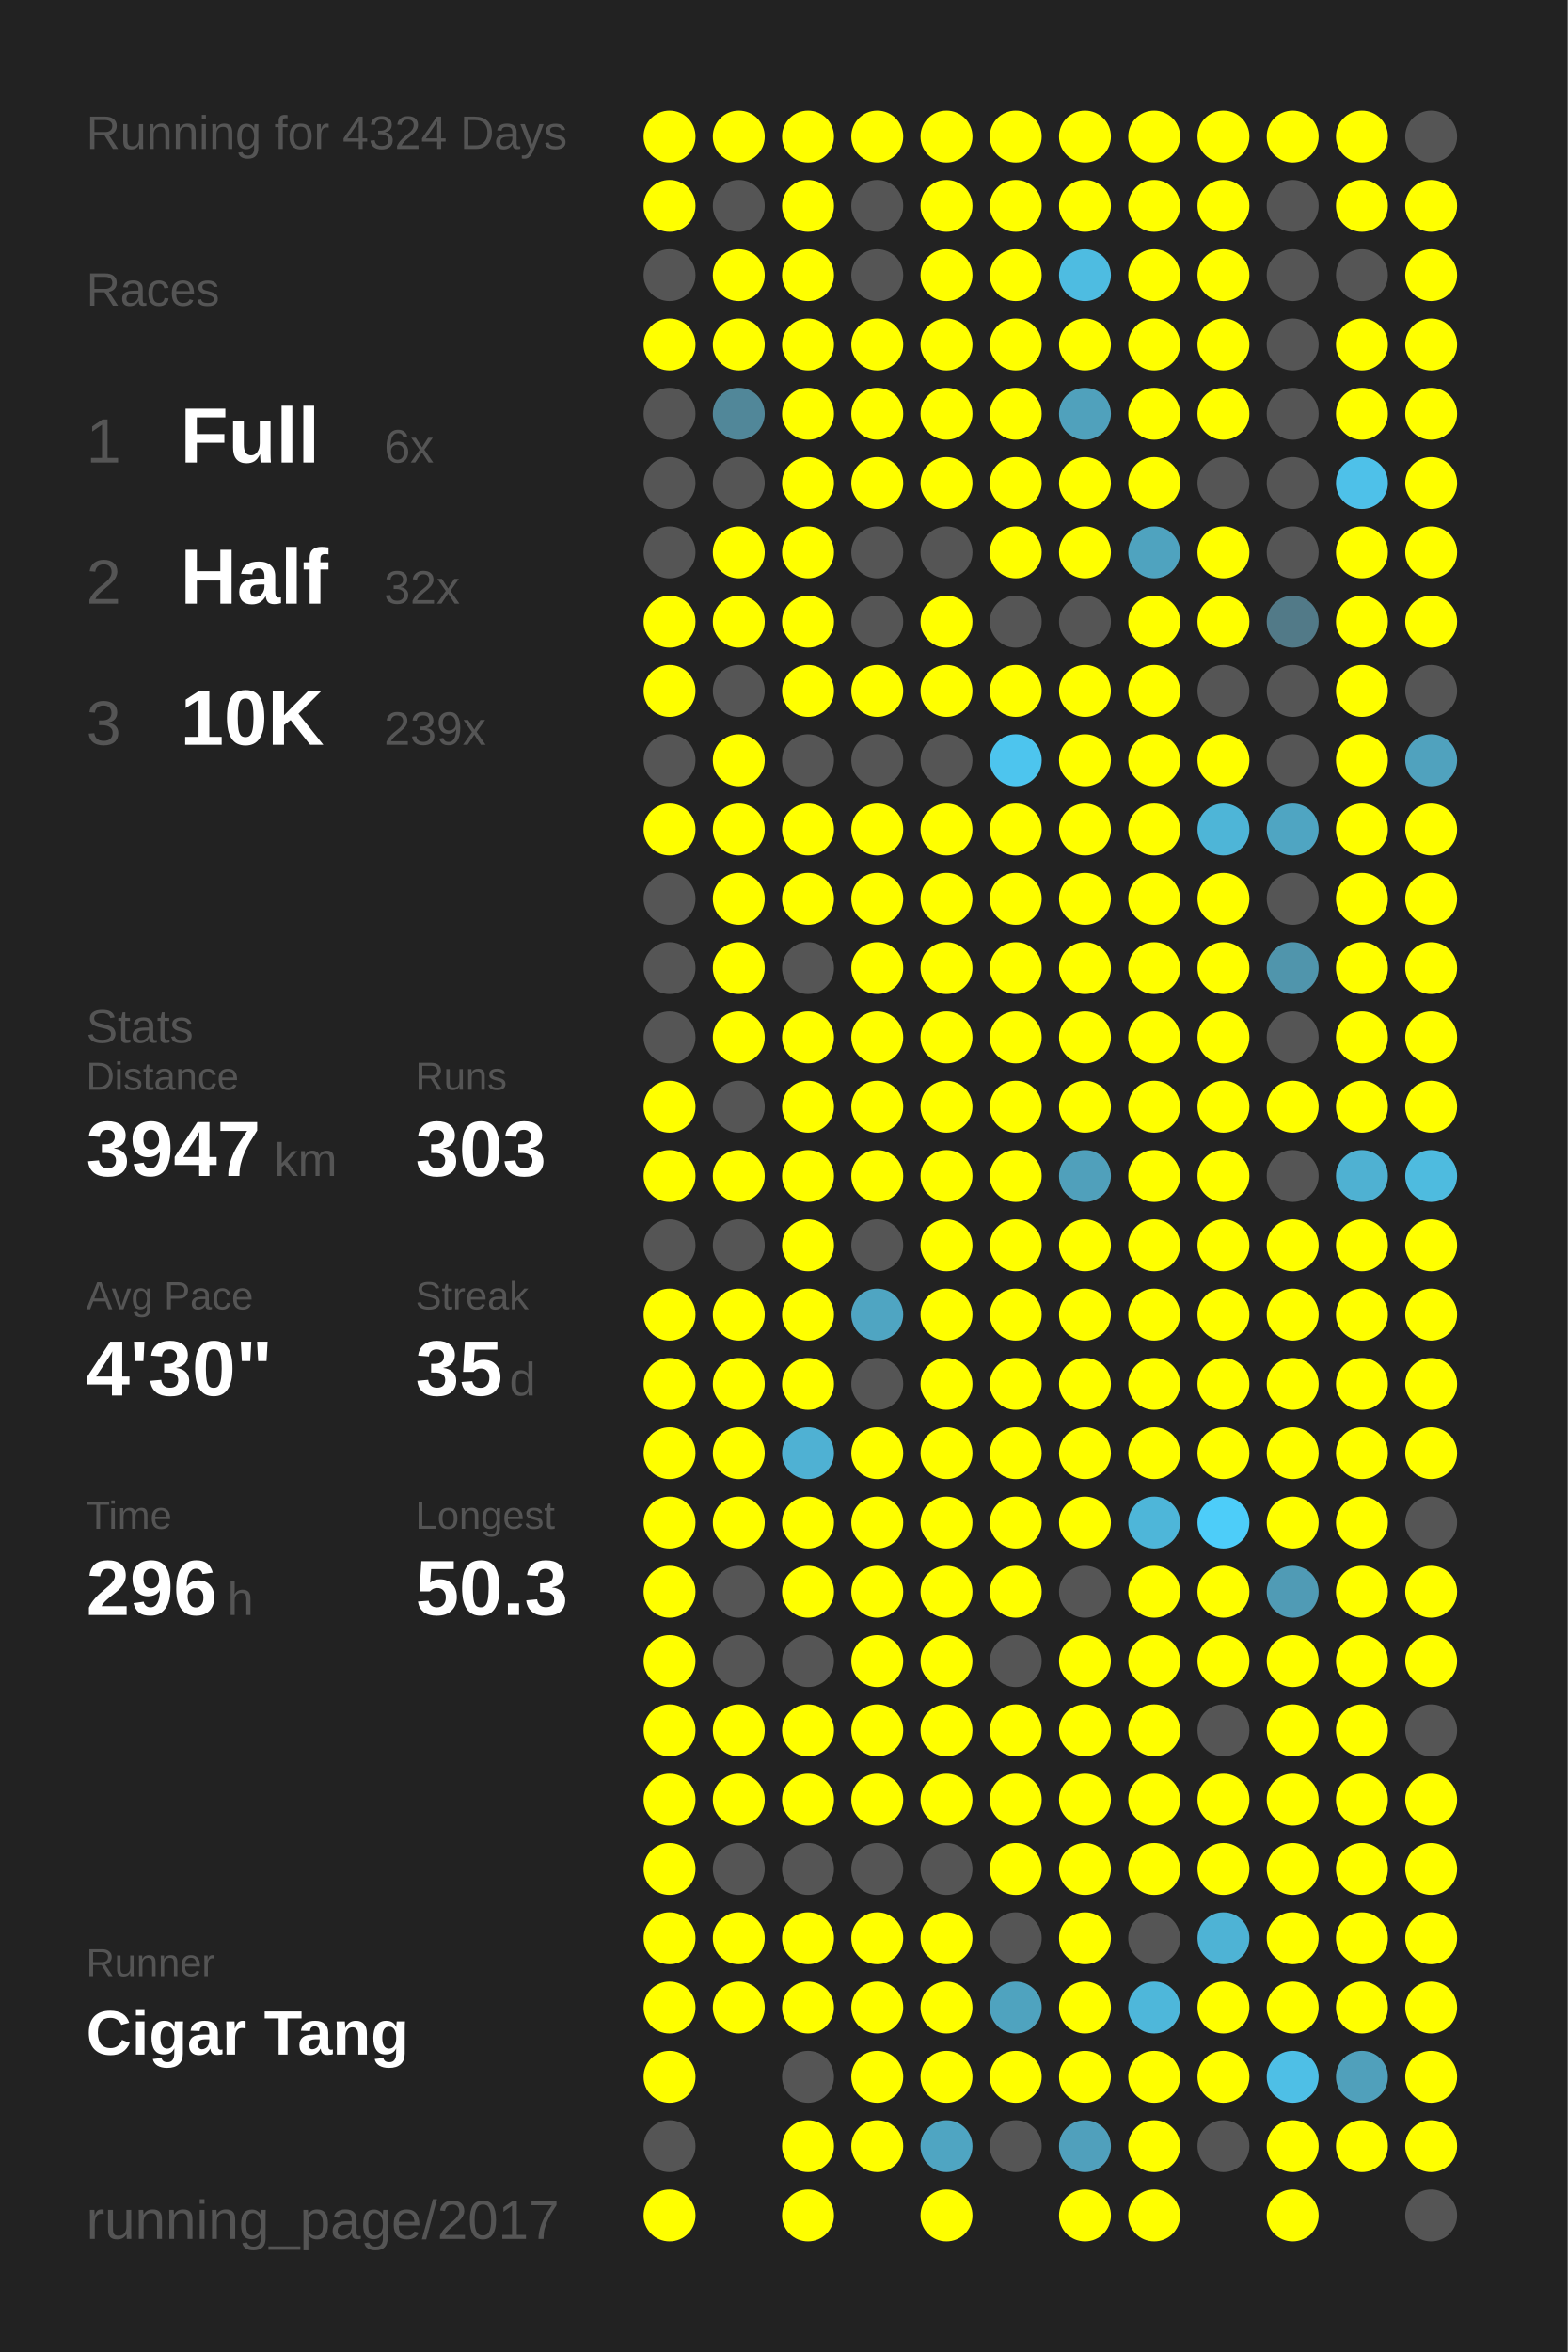
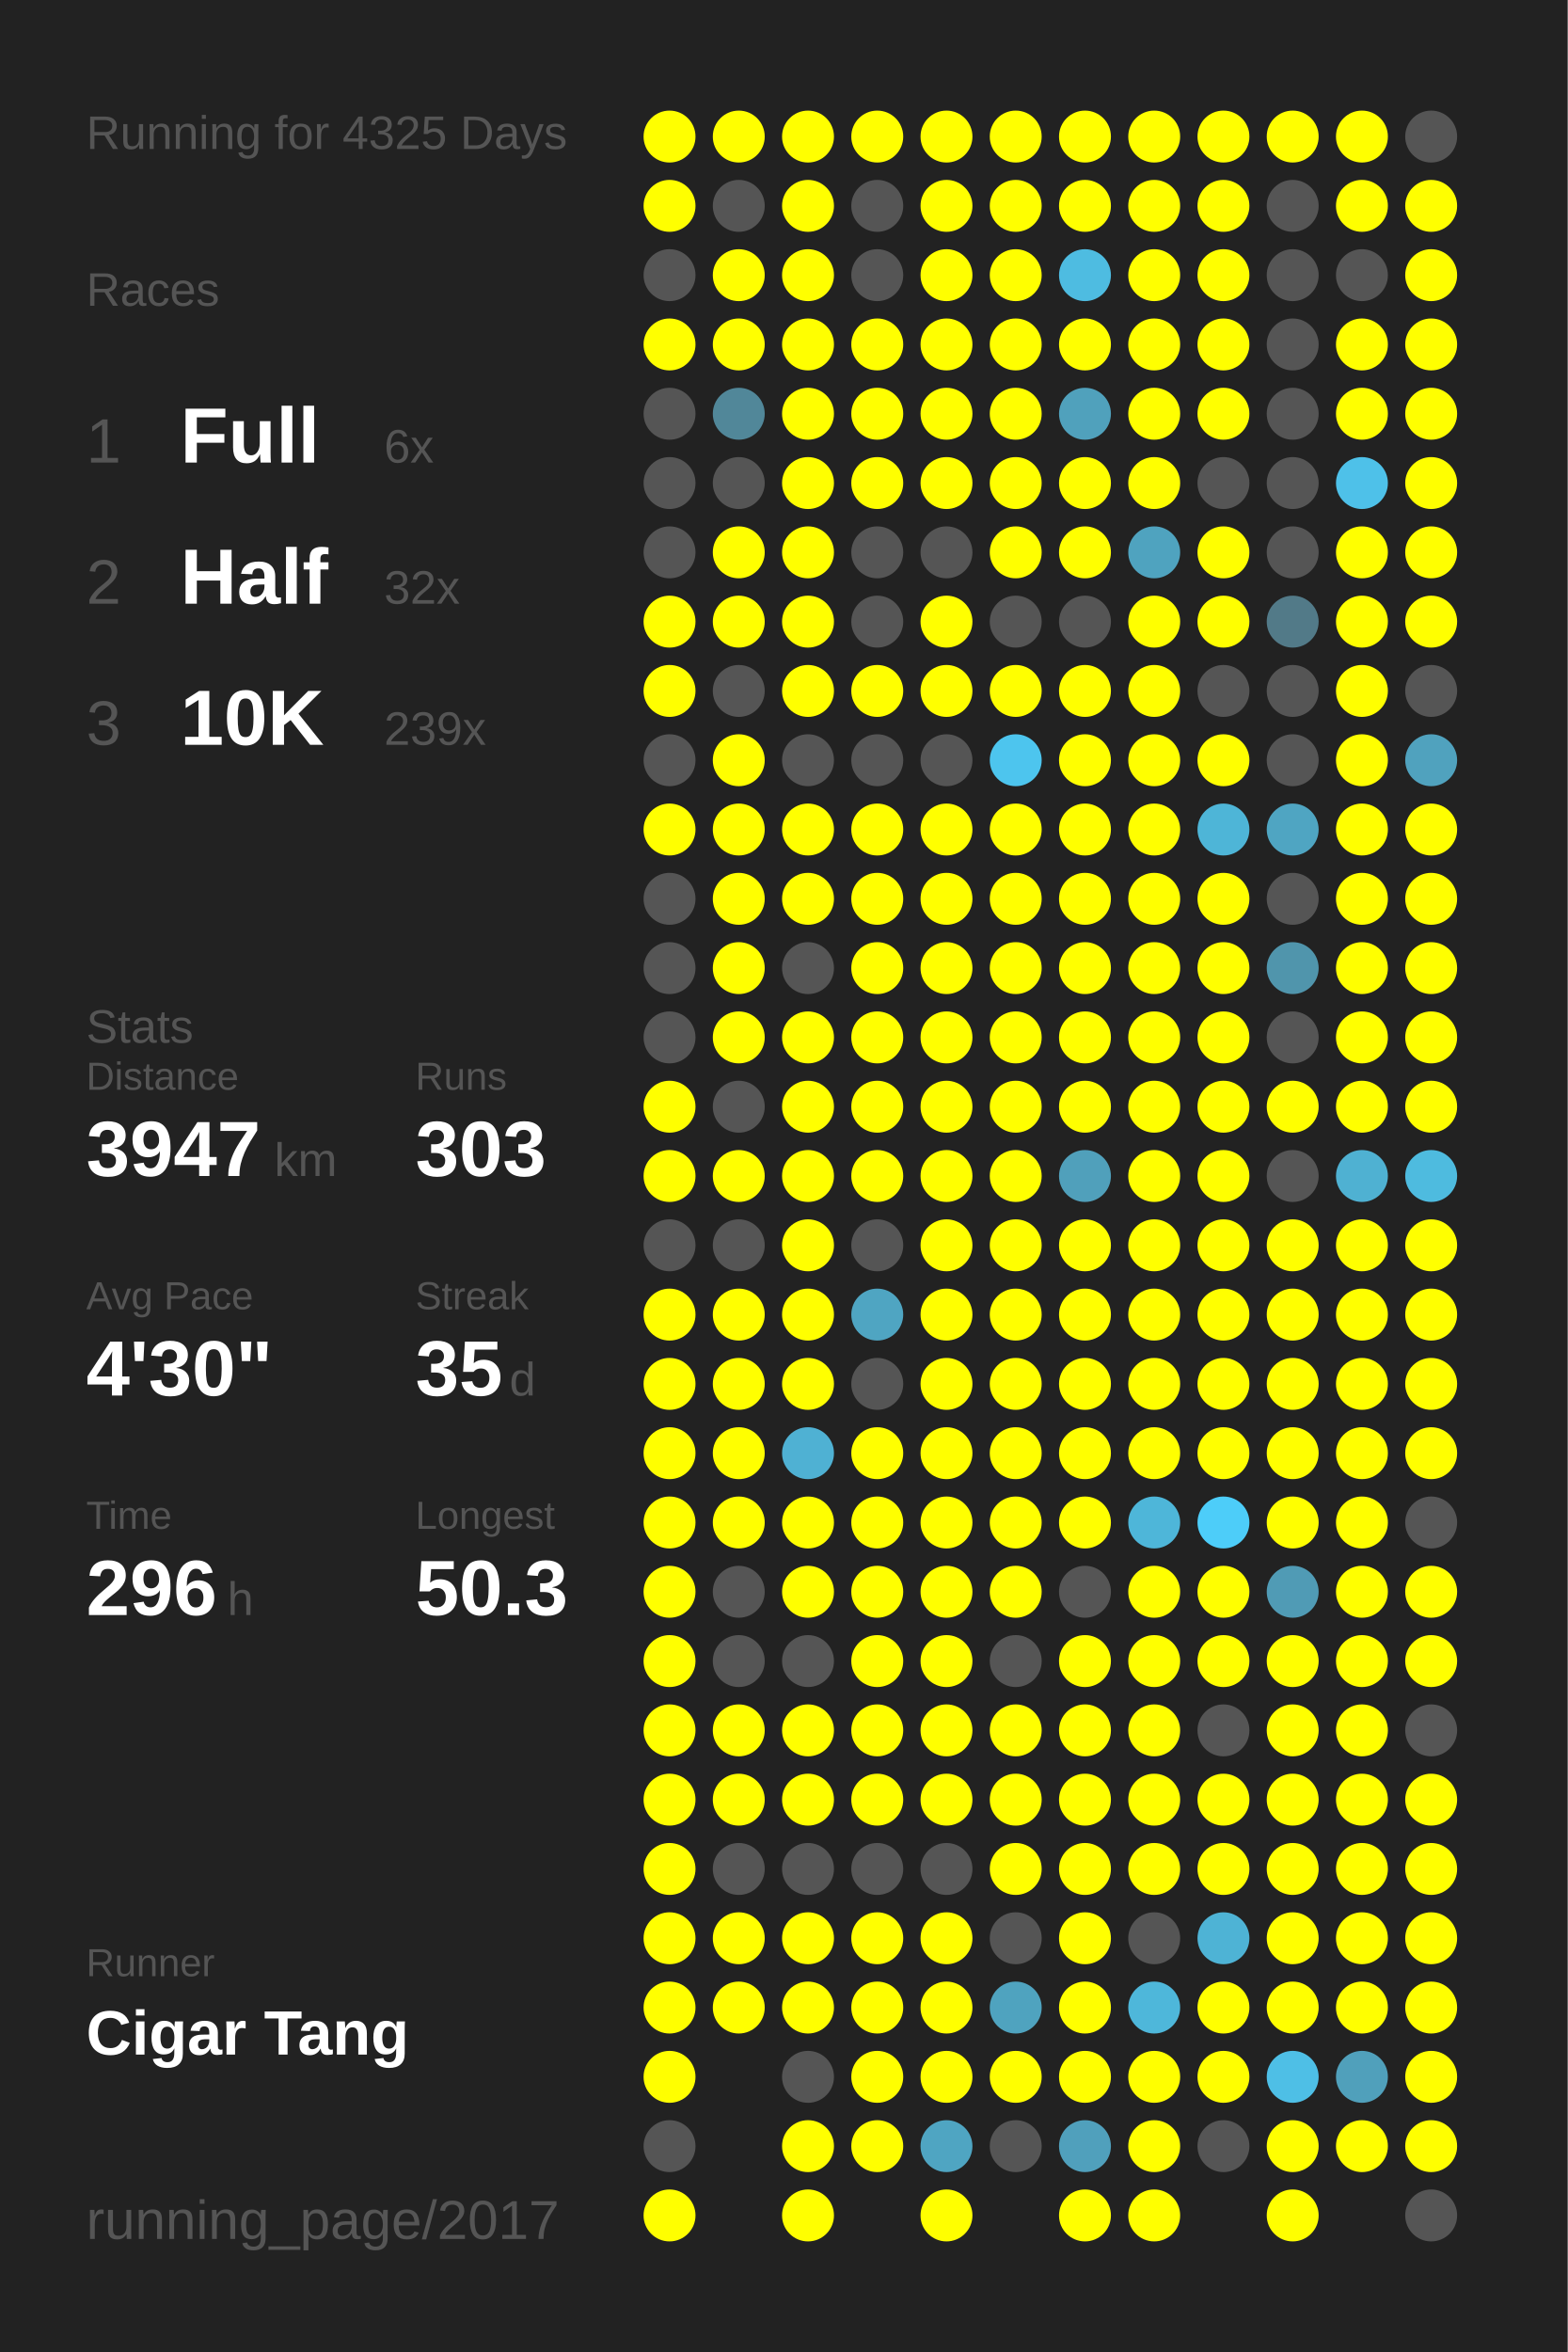
<svg xmlns="http://www.w3.org/2000/svg" baseProfile="full" height="300mm" version="1.1" viewBox="0,0,200,300" width="200mm">
  <defs />
  <rect fill="#222222" height="300" width="200" x="0" y="0" />
-   <text fill="#555555" style="font-size:6px; font-family:Arial;" x="11" y="19">Running for 4324 Days</text>
+   <text fill="#555555" style="font-size:6px; font-family:Arial;" x="11" y="19">Running for 4325 Days</text>
  <text fill="#555555" style="font-size:6px; font-family:Arial;" x="11" y="39">Races</text>
  <text fill="#555555" style="font-size:8px; font-family:Arial;" x="11" y="59">1</text>
  <text fill="#FFFFFF" style="font-size:10px; font-family:Arial; font-weight:bold;" x="23" y="59">Full</text>
  <text fill="#555555" style="font-size:6px; font-family:Arial;" x="49" y="59">6x</text>
  <text fill="#555555" style="font-size:8px; font-family:Arial;" x="11" y="77">2</text>
  <text fill="#FFFFFF" style="font-size:10px; font-family:Arial; font-weight:bold;" x="23" y="77">Half</text>
  <text fill="#555555" style="font-size:6px; font-family:Arial;" x="49" y="77">32x</text>
  <text fill="#555555" style="font-size:8px; font-family:Arial;" x="11" y="95">3</text>
  <text fill="#FFFFFF" style="font-size:10px; font-family:Arial; font-weight:bold;" x="23" y="95">10K</text>
  <text fill="#555555" style="font-size:6px; font-family:Arial;" x="49" y="95">239x</text>
  <text fill="#555555" style="font-size:6px; font-family:Arial;" x="11" y="133">Stats</text>
  <text fill="#555555" style="font-size:5px; font-family:Arial;" x="11" y="139">Distance</text>
  <text fill="#FFFFFF" style="font-size:10px; font-family:Arial; font-weight:bold;" x="11" y="150">3947</text>
  <text fill="#555555" style="font-size:6px; font-family:Arial;" x="35" y="150">km</text>
  <text fill="#555555" style="font-size:5px; font-family:Arial;" x="53" y="139">Runs</text>
  <text fill="#FFFFFF" style="font-size:10px; font-family:Arial; font-weight:bold;" x="53" y="150">303</text>
  <text fill="#555555" style="font-size:5px; font-family:Arial;" x="11" y="167">Avg Pace</text>
  <text fill="#FFFFFF" style="font-size:10px; font-family:Arial; font-weight:bold;" x="11" y="178">4'30"</text>
  <text fill="#555555" style="font-size:5px; font-family:Arial;" x="53" y="167">Streak</text>
  <text fill="#FFFFFF" style="font-size:10px; font-family:Arial; font-weight:bold;" x="53" y="178">35</text>
  <text fill="#555555" style="font-size:6px; font-family:Arial;" x="65" y="178">d</text>
  <text fill="#555555" style="font-size:5px; font-family:Arial;" x="11" y="195">Time</text>
  <text fill="#FFFFFF" style="font-size:10px; font-family:Arial; font-weight:bold;" x="11" y="206">296</text>
  <text fill="#555555" style="font-size:6px; font-family:Arial;" x="29" y="206">h</text>
  <text fill="#555555" style="font-size:5px; font-family:Arial;" x="53" y="195">Longest</text>
  <text fill="#FFFFFF" style="font-size:10px; font-family:Arial; font-weight:bold;" x="53" y="206">50.3</text>
  <text fill="#555555" style="font-size:5px; font-family:Arial;" x="11" y="252.065">Runner</text>
  <text fill="#FFFFFF" style="font-size:8px; font-family:Arial; font-weight:bold;" x="11" y="262.065">Cigar Tang</text>
  <text fill="#555555" style="font-size:7px; font-family:Arial;" x="11" y="285.581">running_page/2017</text>
  <circle cx="85.417" cy="17.419" fill="#FFFF00" r="3.312" />
  <circle cx="85.417" cy="26.258" fill="#FFFF00" r="3.312" />
  <circle cx="85.417" cy="35.097" fill="#555555" r="3.312" />
  <circle cx="85.417" cy="43.935" fill="#FFFF00" r="3.312" />
  <circle cx="85.417" cy="52.774" fill="#555555" r="3.312" />
  <circle cx="85.417" cy="61.613" fill="#555555" r="3.312" />
  <circle cx="85.417" cy="70.452" fill="#555555" r="3.312" />
  <circle cx="85.417" cy="79.29" fill="#FFFF00" r="3.312" />
  <circle cx="85.417" cy="88.129" fill="#FFFF00" r="3.312" />
  <circle cx="85.417" cy="96.968" fill="#555555" r="3.312" />
  <circle cx="85.417" cy="105.806" fill="#FFFF00" r="3.312" />
  <circle cx="85.417" cy="114.645" fill="#555555" r="3.312" />
  <circle cx="85.417" cy="123.484" fill="#555555" r="3.312" />
  <circle cx="85.417" cy="132.323" fill="#555555" r="3.312" />
  <circle cx="85.417" cy="141.161" fill="#FFFF00" r="3.312" />
  <circle cx="85.417" cy="150" fill="#FFFF00" r="3.312" />
  <circle cx="85.417" cy="158.839" fill="#555555" r="3.312" />
  <circle cx="85.417" cy="167.677" fill="#FFFF00" r="3.312" />
  <circle cx="85.417" cy="176.516" fill="#FFFF00" r="3.312" />
  <circle cx="85.417" cy="185.355" fill="#FFFF00" r="3.312" />
  <circle cx="85.417" cy="194.194" fill="#FFFF00" r="3.312" />
  <circle cx="85.417" cy="203.032" fill="#FFFF00" r="3.312" />
  <circle cx="85.417" cy="211.871" fill="#FFFF00" r="3.312" />
  <circle cx="85.417" cy="220.71" fill="#FFFF00" r="3.312" />
  <circle cx="85.417" cy="229.548" fill="#FFFF00" r="3.312" />
  <circle cx="85.417" cy="238.387" fill="#FFFF00" r="3.312" />
  <circle cx="85.417" cy="247.226" fill="#FFFF00" r="3.312" />
  <circle cx="85.417" cy="256.065" fill="#FFFF00" r="3.312" />
  <circle cx="85.417" cy="264.903" fill="#FFFF00" r="3.312" />
  <circle cx="85.417" cy="273.742" fill="#555555" r="3.312" />
  <circle cx="85.417" cy="282.581" fill="#FFFF00" r="3.312" />
  <circle cx="94.25" cy="17.419" fill="#FFFF00" r="3.312" />
  <circle cx="94.25" cy="26.258" fill="#555555" r="3.312" />
  <circle cx="94.25" cy="35.097" fill="#FFFF00" r="3.312" />
  <circle cx="94.25" cy="43.935" fill="#FFFF00" r="3.312" />
  <circle cx="94.25" cy="52.774" fill="#518799" r="3.312" />
  <circle cx="94.25" cy="61.613" fill="#555555" r="3.312" />
  <circle cx="94.25" cy="70.452" fill="#FFFF00" r="3.312" />
  <circle cx="94.25" cy="79.29" fill="#FFFF00" r="3.312" />
  <circle cx="94.25" cy="88.129" fill="#555555" r="3.312" />
  <circle cx="94.25" cy="96.968" fill="#FFFF00" r="3.312" />
  <circle cx="94.25" cy="105.806" fill="#FFFF00" r="3.312" />
  <circle cx="94.25" cy="114.645" fill="#FFFF00" r="3.312" />
  <circle cx="94.25" cy="123.484" fill="#FFFF00" r="3.312" />
  <circle cx="94.25" cy="132.323" fill="#FFFF00" r="3.312" />
  <circle cx="94.25" cy="141.161" fill="#555555" r="3.312" />
  <circle cx="94.25" cy="150" fill="#FFFF00" r="3.312" />
  <circle cx="94.25" cy="158.839" fill="#555555" r="3.312" />
  <circle cx="94.25" cy="167.677" fill="#FFFF00" r="3.312" />
  <circle cx="94.25" cy="176.516" fill="#FFFF00" r="3.312" />
  <circle cx="94.25" cy="185.355" fill="#FFFF00" r="3.312" />
  <circle cx="94.25" cy="194.194" fill="#FFFF00" r="3.312" />
  <circle cx="94.25" cy="203.032" fill="#555555" r="3.312" />
  <circle cx="94.25" cy="211.871" fill="#555555" r="3.312" />
  <circle cx="94.25" cy="220.71" fill="#FFFF00" r="3.312" />
  <circle cx="94.25" cy="229.548" fill="#FFFF00" r="3.312" />
  <circle cx="94.25" cy="238.387" fill="#555555" r="3.312" />
  <circle cx="94.25" cy="247.226" fill="#FFFF00" r="3.312" />
  <circle cx="94.25" cy="256.065" fill="#FFFF00" r="3.312" />
  <circle cx="103.083" cy="17.419" fill="#FFFF00" r="3.312" />
  <circle cx="103.083" cy="26.258" fill="#FFFF00" r="3.312" />
  <circle cx="103.083" cy="35.097" fill="#FFFF00" r="3.312" />
  <circle cx="103.083" cy="43.935" fill="#FFFF00" r="3.312" />
  <circle cx="103.083" cy="52.774" fill="#FFFF00" r="3.312" />
  <circle cx="103.083" cy="61.613" fill="#FFFF00" r="3.312" />
  <circle cx="103.083" cy="70.452" fill="#FFFF00" r="3.312" />
  <circle cx="103.083" cy="79.29" fill="#FFFF00" r="3.312" />
  <circle cx="103.083" cy="88.129" fill="#FFFF00" r="3.312" />
  <circle cx="103.083" cy="96.968" fill="#555555" r="3.312" />
  <circle cx="103.083" cy="105.806" fill="#FFFF00" r="3.312" />
  <circle cx="103.083" cy="114.645" fill="#FFFF00" r="3.312" />
  <circle cx="103.083" cy="123.484" fill="#555555" r="3.312" />
  <circle cx="103.083" cy="132.323" fill="#FFFF00" r="3.312" />
  <circle cx="103.083" cy="141.161" fill="#FFFF00" r="3.312" />
  <circle cx="103.083" cy="150" fill="#FFFF00" r="3.312" />
  <circle cx="103.083" cy="158.839" fill="#FFFF00" r="3.312" />
  <circle cx="103.083" cy="167.677" fill="#FFFF00" r="3.312" />
  <circle cx="103.083" cy="176.516" fill="#FFFF00" r="3.312" />
  <circle cx="103.083" cy="185.355" fill="#4fb1d3" r="3.312" />
  <circle cx="103.083" cy="194.194" fill="#FFFF00" r="3.312" />
  <circle cx="103.083" cy="203.032" fill="#FFFF00" r="3.312" />
  <circle cx="103.083" cy="211.871" fill="#555555" r="3.312" />
  <circle cx="103.083" cy="220.71" fill="#FFFF00" r="3.312" />
  <circle cx="103.083" cy="229.548" fill="#FFFF00" r="3.312" />
  <circle cx="103.083" cy="238.387" fill="#555555" r="3.312" />
  <circle cx="103.083" cy="247.226" fill="#FFFF00" r="3.312" />
  <circle cx="103.083" cy="256.065" fill="#FFFF00" r="3.312" />
  <circle cx="103.083" cy="264.903" fill="#555555" r="3.312" />
  <circle cx="103.083" cy="273.742" fill="#FFFF00" r="3.312" />
  <circle cx="103.083" cy="282.581" fill="#FFFF00" r="3.312" />
  <circle cx="111.917" cy="17.419" fill="#FFFF00" r="3.312" />
  <circle cx="111.917" cy="26.258" fill="#555555" r="3.312" />
  <circle cx="111.917" cy="35.097" fill="#555555" r="3.312" />
  <circle cx="111.917" cy="43.935" fill="#FFFF00" r="3.312" />
  <circle cx="111.917" cy="52.774" fill="#FFFF00" r="3.312" />
  <circle cx="111.917" cy="61.613" fill="#FFFF00" r="3.312" />
  <circle cx="111.917" cy="70.452" fill="#555555" r="3.312" />
  <circle cx="111.917" cy="79.29" fill="#555555" r="3.312" />
  <circle cx="111.917" cy="88.129" fill="#FFFF00" r="3.312" />
  <circle cx="111.917" cy="96.968" fill="#555555" r="3.312" />
  <circle cx="111.917" cy="105.806" fill="#FFFF00" r="3.312" />
  <circle cx="111.917" cy="114.645" fill="#FFFF00" r="3.312" />
  <circle cx="111.917" cy="123.484" fill="#FFFF00" r="3.312" />
  <circle cx="111.917" cy="132.323" fill="#FFFF00" r="3.312" />
  <circle cx="111.917" cy="141.161" fill="#FFFF00" r="3.312" />
  <circle cx="111.917" cy="150" fill="#FFFF00" r="3.312" />
  <circle cx="111.917" cy="158.839" fill="#555555" r="3.312" />
  <circle cx="111.917" cy="167.677" fill="#4fa5c2" r="3.312" />
  <circle cx="111.917" cy="176.516" fill="#555555" r="3.312" />
  <circle cx="111.917" cy="185.355" fill="#FFFF00" r="3.312" />
  <circle cx="111.917" cy="194.194" fill="#FFFF00" r="3.312" />
  <circle cx="111.917" cy="203.032" fill="#FFFF00" r="3.312" />
  <circle cx="111.917" cy="211.871" fill="#FFFF00" r="3.312" />
  <circle cx="111.917" cy="220.71" fill="#FFFF00" r="3.312" />
  <circle cx="111.917" cy="229.548" fill="#FFFF00" r="3.312" />
  <circle cx="111.917" cy="238.387" fill="#555555" r="3.312" />
  <circle cx="111.917" cy="247.226" fill="#FFFF00" r="3.312" />
  <circle cx="111.917" cy="256.065" fill="#FFFF00" r="3.312" />
  <circle cx="111.917" cy="264.903" fill="#FFFF00" r="3.312" />
  <circle cx="111.917" cy="273.742" fill="#FFFF00" r="3.312" />
  <circle cx="120.75" cy="17.419" fill="#FFFF00" r="3.312" />
  <circle cx="120.75" cy="26.258" fill="#FFFF00" r="3.312" />
  <circle cx="120.75" cy="35.097" fill="#FFFF00" r="3.312" />
  <circle cx="120.75" cy="43.935" fill="#FFFF00" r="3.312" />
  <circle cx="120.75" cy="52.774" fill="#FFFF00" r="3.312" />
  <circle cx="120.75" cy="61.613" fill="#FFFF00" r="3.312" />
  <circle cx="120.75" cy="70.452" fill="#555555" r="3.312" />
  <circle cx="120.75" cy="79.29" fill="#FFFF00" r="3.312" />
  <circle cx="120.75" cy="88.129" fill="#FFFF00" r="3.312" />
  <circle cx="120.75" cy="96.968" fill="#555555" r="3.312" />
  <circle cx="120.75" cy="105.806" fill="#FFFF00" r="3.312" />
  <circle cx="120.75" cy="114.645" fill="#FFFF00" r="3.312" />
  <circle cx="120.75" cy="123.484" fill="#FFFF00" r="3.312" />
  <circle cx="120.75" cy="132.323" fill="#FFFF00" r="3.312" />
  <circle cx="120.75" cy="141.161" fill="#FFFF00" r="3.312" />
  <circle cx="120.75" cy="150" fill="#FFFF00" r="3.312" />
  <circle cx="120.75" cy="158.839" fill="#FFFF00" r="3.312" />
  <circle cx="120.75" cy="167.677" fill="#FFFF00" r="3.312" />
  <circle cx="120.75" cy="176.516" fill="#FFFF00" r="3.312" />
  <circle cx="120.75" cy="185.355" fill="#FFFF00" r="3.312" />
  <circle cx="120.75" cy="194.194" fill="#FFFF00" r="3.312" />
  <circle cx="120.75" cy="203.032" fill="#FFFF00" r="3.312" />
  <circle cx="120.75" cy="211.871" fill="#FFFF00" r="3.312" />
  <circle cx="120.75" cy="220.71" fill="#FFFF00" r="3.312" />
  <circle cx="120.75" cy="229.548" fill="#FFFF00" r="3.312" />
  <circle cx="120.75" cy="238.387" fill="#555555" r="3.312" />
  <circle cx="120.75" cy="247.226" fill="#FFFF00" r="3.312" />
  <circle cx="120.75" cy="256.065" fill="#FFFF00" r="3.312" />
  <circle cx="120.75" cy="264.903" fill="#FFFF00" r="3.312" />
  <circle cx="120.75" cy="273.742" fill="#4fa5c2" r="3.312" />
  <circle cx="120.75" cy="282.581" fill="#FFFF00" r="3.312" />
  <circle cx="129.583" cy="17.419" fill="#FFFF00" r="3.312" />
  <circle cx="129.583" cy="26.258" fill="#FFFF00" r="3.312" />
  <circle cx="129.583" cy="35.097" fill="#FFFF00" r="3.312" />
  <circle cx="129.583" cy="43.935" fill="#FFFF00" r="3.312" />
  <circle cx="129.583" cy="52.774" fill="#FFFF00" r="3.312" />
  <circle cx="129.583" cy="61.613" fill="#FFFF00" r="3.312" />
  <circle cx="129.583" cy="70.452" fill="#FFFF00" r="3.312" />
  <circle cx="129.583" cy="79.29" fill="#555555" r="3.312" />
  <circle cx="129.583" cy="88.129" fill="#FFFF00" r="3.312" />
  <circle cx="129.583" cy="96.968" fill="#4dc5ee" r="3.312" />
  <circle cx="129.583" cy="105.806" fill="#FFFF00" r="3.312" />
  <circle cx="129.583" cy="114.645" fill="#FFFF00" r="3.312" />
  <circle cx="129.583" cy="123.484" fill="#FFFF00" r="3.312" />
  <circle cx="129.583" cy="132.323" fill="#FFFF00" r="3.312" />
  <circle cx="129.583" cy="141.161" fill="#FFFF00" r="3.312" />
  <circle cx="129.583" cy="150" fill="#FFFF00" r="3.312" />
  <circle cx="129.583" cy="158.839" fill="#FFFF00" r="3.312" />
  <circle cx="129.583" cy="167.677" fill="#FFFF00" r="3.312" />
  <circle cx="129.583" cy="176.516" fill="#FFFF00" r="3.312" />
  <circle cx="129.583" cy="185.355" fill="#FFFF00" r="3.312" />
  <circle cx="129.583" cy="194.194" fill="#FFFF00" r="3.312" />
  <circle cx="129.583" cy="203.032" fill="#FFFF00" r="3.312" />
  <circle cx="129.583" cy="211.871" fill="#555555" r="3.312" />
  <circle cx="129.583" cy="220.71" fill="#FFFF00" r="3.312" />
  <circle cx="129.583" cy="229.548" fill="#FFFF00" r="3.312" />
  <circle cx="129.583" cy="238.387" fill="#FFFF00" r="3.312" />
  <circle cx="129.583" cy="247.226" fill="#555555" r="3.312" />
  <circle cx="129.583" cy="256.065" fill="#4fa3bf" r="3.312" />
  <circle cx="129.583" cy="264.903" fill="#FFFF00" r="3.312" />
  <circle cx="129.583" cy="273.742" fill="#555555" r="3.312" />
  <circle cx="138.417" cy="17.419" fill="#FFFF00" r="3.312" />
  <circle cx="138.417" cy="26.258" fill="#FFFF00" r="3.312" />
  <circle cx="138.417" cy="35.097" fill="#4ebce1" r="3.312" />
  <circle cx="138.417" cy="43.935" fill="#FFFF00" r="3.312" />
  <circle cx="138.417" cy="52.774" fill="#50a1bc" r="3.312" />
  <circle cx="138.417" cy="61.613" fill="#FFFF00" r="3.312" />
  <circle cx="138.417" cy="70.452" fill="#FFFF00" r="3.312" />
  <circle cx="138.417" cy="79.29" fill="#555555" r="3.312" />
  <circle cx="138.417" cy="88.129" fill="#FFFF00" r="3.312" />
  <circle cx="138.417" cy="96.968" fill="#FFFF00" r="3.312" />
  <circle cx="138.417" cy="105.806" fill="#FFFF00" r="3.312" />
  <circle cx="138.417" cy="114.645" fill="#FFFF00" r="3.312" />
  <circle cx="138.417" cy="123.484" fill="#FFFF00" r="3.312" />
  <circle cx="138.417" cy="132.323" fill="#FFFF00" r="3.312" />
  <circle cx="138.417" cy="141.161" fill="#FFFF00" r="3.312" />
  <circle cx="138.417" cy="150" fill="#50a0bb" r="3.312" />
  <circle cx="138.417" cy="158.839" fill="#FFFF00" r="3.312" />
  <circle cx="138.417" cy="167.677" fill="#FFFF00" r="3.312" />
  <circle cx="138.417" cy="176.516" fill="#FFFF00" r="3.312" />
  <circle cx="138.417" cy="185.355" fill="#FFFF00" r="3.312" />
  <circle cx="138.417" cy="194.194" fill="#FFFF00" r="3.312" />
  <circle cx="138.417" cy="203.032" fill="#555555" r="3.312" />
  <circle cx="138.417" cy="211.871" fill="#FFFF00" r="3.312" />
  <circle cx="138.417" cy="220.71" fill="#FFFF00" r="3.312" />
  <circle cx="138.417" cy="229.548" fill="#FFFF00" r="3.312" />
  <circle cx="138.417" cy="238.387" fill="#FFFF00" r="3.312" />
  <circle cx="138.417" cy="247.226" fill="#FFFF00" r="3.312" />
  <circle cx="138.417" cy="256.065" fill="#FFFF00" r="3.312" />
  <circle cx="138.417" cy="264.903" fill="#FFFF00" r="3.312" />
  <circle cx="138.417" cy="273.742" fill="#50a0bc" r="3.312" />
  <circle cx="138.417" cy="282.581" fill="#FFFF00" r="3.312" />
  <circle cx="147.25" cy="17.419" fill="#FFFF00" r="3.312" />
  <circle cx="147.25" cy="26.258" fill="#FFFF00" r="3.312" />
  <circle cx="147.25" cy="35.097" fill="#FFFF00" r="3.312" />
  <circle cx="147.25" cy="43.935" fill="#FFFF00" r="3.312" />
  <circle cx="147.25" cy="52.774" fill="#FFFF00" r="3.312" />
  <circle cx="147.25" cy="61.613" fill="#FFFF00" r="3.312" />
  <circle cx="147.25" cy="70.452" fill="#4fa3bf" r="3.312" />
  <circle cx="147.25" cy="79.29" fill="#FFFF00" r="3.312" />
  <circle cx="147.25" cy="88.129" fill="#FFFF00" r="3.312" />
  <circle cx="147.25" cy="96.968" fill="#FFFF00" r="3.312" />
  <circle cx="147.25" cy="105.806" fill="#FFFF00" r="3.312" />
  <circle cx="147.25" cy="114.645" fill="#FFFF00" r="3.312" />
  <circle cx="147.25" cy="123.484" fill="#FFFF00" r="3.312" />
  <circle cx="147.25" cy="132.323" fill="#FFFF00" r="3.312" />
  <circle cx="147.25" cy="141.161" fill="#FFFF00" r="3.312" />
  <circle cx="147.25" cy="150" fill="#FFFF00" r="3.312" />
  <circle cx="147.25" cy="158.839" fill="#FFFF00" r="3.312" />
  <circle cx="147.25" cy="167.677" fill="#FFFF00" r="3.312" />
  <circle cx="147.25" cy="176.516" fill="#FFFF00" r="3.312" />
  <circle cx="147.25" cy="185.355" fill="#FFFF00" r="3.312" />
  <circle cx="147.25" cy="194.194" fill="#4eb6d9" r="3.312" />
  <circle cx="147.25" cy="203.032" fill="#FFFF00" r="3.312" />
  <circle cx="147.25" cy="211.871" fill="#FFFF00" r="3.312" />
  <circle cx="147.25" cy="220.71" fill="#FFFF00" r="3.312" />
  <circle cx="147.25" cy="229.548" fill="#FFFF00" r="3.312" />
  <circle cx="147.25" cy="238.387" fill="#FFFF00" r="3.312" />
  <circle cx="147.25" cy="247.226" fill="#555555" r="3.312" />
  <circle cx="147.25" cy="256.065" fill="#4eb7da" r="3.312" />
  <circle cx="147.25" cy="264.903" fill="#FFFF00" r="3.312" />
  <circle cx="147.25" cy="273.742" fill="#FFFF00" r="3.312" />
  <circle cx="147.25" cy="282.581" fill="#FFFF00" r="3.312" />
  <circle cx="156.083" cy="17.419" fill="#FFFF00" r="3.312" />
  <circle cx="156.083" cy="26.258" fill="#FFFF00" r="3.312" />
  <circle cx="156.083" cy="35.097" fill="#FFFF00" r="3.312" />
  <circle cx="156.083" cy="43.935" fill="#FFFF00" r="3.312" />
  <circle cx="156.083" cy="52.774" fill="#FFFF00" r="3.312" />
  <circle cx="156.083" cy="61.613" fill="#555555" r="3.312" />
  <circle cx="156.083" cy="70.452" fill="#FFFF00" r="3.312" />
  <circle cx="156.083" cy="79.29" fill="#FFFF00" r="3.312" />
  <circle cx="156.083" cy="88.129" fill="#555555" r="3.312" />
  <circle cx="156.083" cy="96.968" fill="#FFFF00" r="3.312" />
  <circle cx="156.083" cy="105.806" fill="#4eb5d7" r="3.312" />
  <circle cx="156.083" cy="114.645" fill="#FFFF00" r="3.312" />
  <circle cx="156.083" cy="123.484" fill="#FFFF00" r="3.312" />
  <circle cx="156.083" cy="132.323" fill="#FFFF00" r="3.312" />
  <circle cx="156.083" cy="141.161" fill="#FFFF00" r="3.312" />
  <circle cx="156.083" cy="150" fill="#FFFF00" r="3.312" />
  <circle cx="156.083" cy="158.839" fill="#FFFF00" r="3.312" />
  <circle cx="156.083" cy="167.677" fill="#FFFF00" r="3.312" />
  <circle cx="156.083" cy="176.516" fill="#FFFF00" r="3.312" />
  <circle cx="156.083" cy="185.355" fill="#FFFF00" r="3.312" />
  <circle cx="156.083" cy="194.194" fill="#4dcdf9" r="3.312" />
  <circle cx="156.083" cy="203.032" fill="#FFFF00" r="3.312" />
  <circle cx="156.083" cy="211.871" fill="#FFFF00" r="3.312" />
  <circle cx="156.083" cy="220.71" fill="#555555" r="3.312" />
  <circle cx="156.083" cy="229.548" fill="#FFFF00" r="3.312" />
  <circle cx="156.083" cy="238.387" fill="#FFFF00" r="3.312" />
  <circle cx="156.083" cy="247.226" fill="#4eb3d5" r="3.312" />
  <circle cx="156.083" cy="256.065" fill="#FFFF00" r="3.312" />
  <circle cx="156.083" cy="264.903" fill="#FFFF00" r="3.312" />
  <circle cx="156.083" cy="273.742" fill="#555555" r="3.312" />
  <circle cx="164.917" cy="17.419" fill="#FFFF00" r="3.312" />
  <circle cx="164.917" cy="26.258" fill="#555555" r="3.312" />
  <circle cx="164.917" cy="35.097" fill="#555555" r="3.312" />
  <circle cx="164.917" cy="43.935" fill="#555555" r="3.312" />
  <circle cx="164.917" cy="52.774" fill="#555555" r="3.312" />
  <circle cx="164.917" cy="61.613" fill="#555555" r="3.312" />
  <circle cx="164.917" cy="70.452" fill="#555555" r="3.312" />
  <circle cx="164.917" cy="79.29" fill="#527a88" r="3.312" />
  <circle cx="164.917" cy="88.129" fill="#555555" r="3.312" />
  <circle cx="164.917" cy="96.968" fill="#555555" r="3.312" />
  <circle cx="164.917" cy="105.806" fill="#4fa5c2" r="3.312" />
  <circle cx="164.917" cy="114.645" fill="#555555" r="3.312" />
  <circle cx="164.917" cy="123.484" fill="#5095ac" r="3.312" />
  <circle cx="164.917" cy="132.323" fill="#555555" r="3.312" />
  <circle cx="164.917" cy="141.161" fill="#FFFF00" r="3.312" />
  <circle cx="164.917" cy="150" fill="#555555" r="3.312" />
  <circle cx="164.917" cy="158.839" fill="#FFFF00" r="3.312" />
  <circle cx="164.917" cy="167.677" fill="#FFFF00" r="3.312" />
  <circle cx="164.917" cy="176.516" fill="#FFFF00" r="3.312" />
  <circle cx="164.917" cy="185.355" fill="#FFFF00" r="3.312" />
  <circle cx="164.917" cy="194.194" fill="#FFFF00" r="3.312" />
  <circle cx="164.917" cy="203.032" fill="#509bb5" r="3.312" />
  <circle cx="164.917" cy="211.871" fill="#FFFF00" r="3.312" />
  <circle cx="164.917" cy="220.71" fill="#FFFF00" r="3.312" />
  <circle cx="164.917" cy="229.548" fill="#FFFF00" r="3.312" />
  <circle cx="164.917" cy="238.387" fill="#FFFF00" r="3.312" />
  <circle cx="164.917" cy="247.226" fill="#FFFF00" r="3.312" />
  <circle cx="164.917" cy="256.065" fill="#FFFF00" r="3.312" />
  <circle cx="164.917" cy="264.903" fill="#4ebfe6" r="3.312" />
  <circle cx="164.917" cy="273.742" fill="#FFFF00" r="3.312" />
  <circle cx="164.917" cy="282.581" fill="#FFFF00" r="3.312" />
  <circle cx="173.75" cy="17.419" fill="#FFFF00" r="3.312" />
  <circle cx="173.75" cy="26.258" fill="#FFFF00" r="3.312" />
  <circle cx="173.75" cy="35.097" fill="#555555" r="3.312" />
  <circle cx="173.75" cy="43.935" fill="#FFFF00" r="3.312" />
  <circle cx="173.75" cy="52.774" fill="#FFFF00" r="3.312" />
  <circle cx="173.75" cy="61.613" fill="#4ec1e9" r="3.312" />
  <circle cx="173.75" cy="70.452" fill="#FFFF00" r="3.312" />
  <circle cx="173.75" cy="79.29" fill="#FFFF00" r="3.312" />
  <circle cx="173.75" cy="88.129" fill="#FFFF00" r="3.312" />
  <circle cx="173.75" cy="96.968" fill="#FFFF00" r="3.312" />
  <circle cx="173.75" cy="105.806" fill="#FFFF00" r="3.312" />
  <circle cx="173.75" cy="114.645" fill="#FFFF00" r="3.312" />
  <circle cx="173.75" cy="123.484" fill="#FFFF00" r="3.312" />
  <circle cx="173.75" cy="132.323" fill="#FFFF00" r="3.312" />
  <circle cx="173.75" cy="141.161" fill="#FFFF00" r="3.312" />
  <circle cx="173.75" cy="150" fill="#4fb1d2" r="3.312" />
  <circle cx="173.75" cy="158.839" fill="#FFFF00" r="3.312" />
  <circle cx="173.75" cy="167.677" fill="#FFFF00" r="3.312" />
  <circle cx="173.75" cy="176.516" fill="#FFFF00" r="3.312" />
  <circle cx="173.75" cy="185.355" fill="#FFFF00" r="3.312" />
  <circle cx="173.75" cy="194.194" fill="#FFFF00" r="3.312" />
  <circle cx="173.75" cy="203.032" fill="#FFFF00" r="3.312" />
  <circle cx="173.75" cy="211.871" fill="#FFFF00" r="3.312" />
  <circle cx="173.75" cy="220.71" fill="#FFFF00" r="3.312" />
  <circle cx="173.75" cy="229.548" fill="#FFFF00" r="3.312" />
  <circle cx="173.75" cy="238.387" fill="#FFFF00" r="3.312" />
  <circle cx="173.75" cy="247.226" fill="#FFFF00" r="3.312" />
  <circle cx="173.75" cy="256.065" fill="#FFFF00" r="3.312" />
  <circle cx="173.75" cy="264.903" fill="#50a0bb" r="3.312" />
  <circle cx="173.75" cy="273.742" fill="#FFFF00" r="3.312" />
  <circle cx="182.583" cy="17.419" fill="#555555" r="3.312" />
  <circle cx="182.583" cy="26.258" fill="#FFFF00" r="3.312" />
  <circle cx="182.583" cy="35.097" fill="#FFFF00" r="3.312" />
  <circle cx="182.583" cy="43.935" fill="#FFFF00" r="3.312" />
  <circle cx="182.583" cy="52.774" fill="#FFFF00" r="3.312" />
  <circle cx="182.583" cy="61.613" fill="#FFFF00" r="3.312" />
  <circle cx="182.583" cy="70.452" fill="#FFFF00" r="3.312" />
  <circle cx="182.583" cy="79.29" fill="#FFFF00" r="3.312" />
  <circle cx="182.583" cy="88.129" fill="#555555" r="3.312" />
  <circle cx="182.583" cy="96.968" fill="#50a2be" r="3.312" />
  <circle cx="182.583" cy="105.806" fill="#FFFF00" r="3.312" />
  <circle cx="182.583" cy="114.645" fill="#FFFF00" r="3.312" />
  <circle cx="182.583" cy="123.484" fill="#FFFF00" r="3.312" />
  <circle cx="182.583" cy="132.323" fill="#FFFF00" r="3.312" />
  <circle cx="182.583" cy="141.161" fill="#FFFF00" r="3.312" />
  <circle cx="182.583" cy="150" fill="#4ebbdf" r="3.312" />
  <circle cx="182.583" cy="158.839" fill="#FFFF00" r="3.312" />
  <circle cx="182.583" cy="167.677" fill="#FFFF00" r="3.312" />
  <circle cx="182.583" cy="176.516" fill="#FFFF00" r="3.312" />
  <circle cx="182.583" cy="185.355" fill="#FFFF00" r="3.312" />
  <circle cx="182.583" cy="194.194" fill="#555555" r="3.312" />
  <circle cx="182.583" cy="203.032" fill="#FFFF00" r="3.312" />
  <circle cx="182.583" cy="211.871" fill="#FFFF00" r="3.312" />
  <circle cx="182.583" cy="220.71" fill="#555555" r="3.312" />
  <circle cx="182.583" cy="229.548" fill="#FFFF00" r="3.312" />
  <circle cx="182.583" cy="238.387" fill="#FFFF00" r="3.312" />
  <circle cx="182.583" cy="247.226" fill="#FFFF00" r="3.312" />
  <circle cx="182.583" cy="256.065" fill="#FFFF00" r="3.312" />
  <circle cx="182.583" cy="264.903" fill="#FFFF00" r="3.312" />
  <circle cx="182.583" cy="273.742" fill="#FFFF00" r="3.312" />
  <circle cx="182.583" cy="282.581" fill="#555555" r="3.312" />
</svg>
